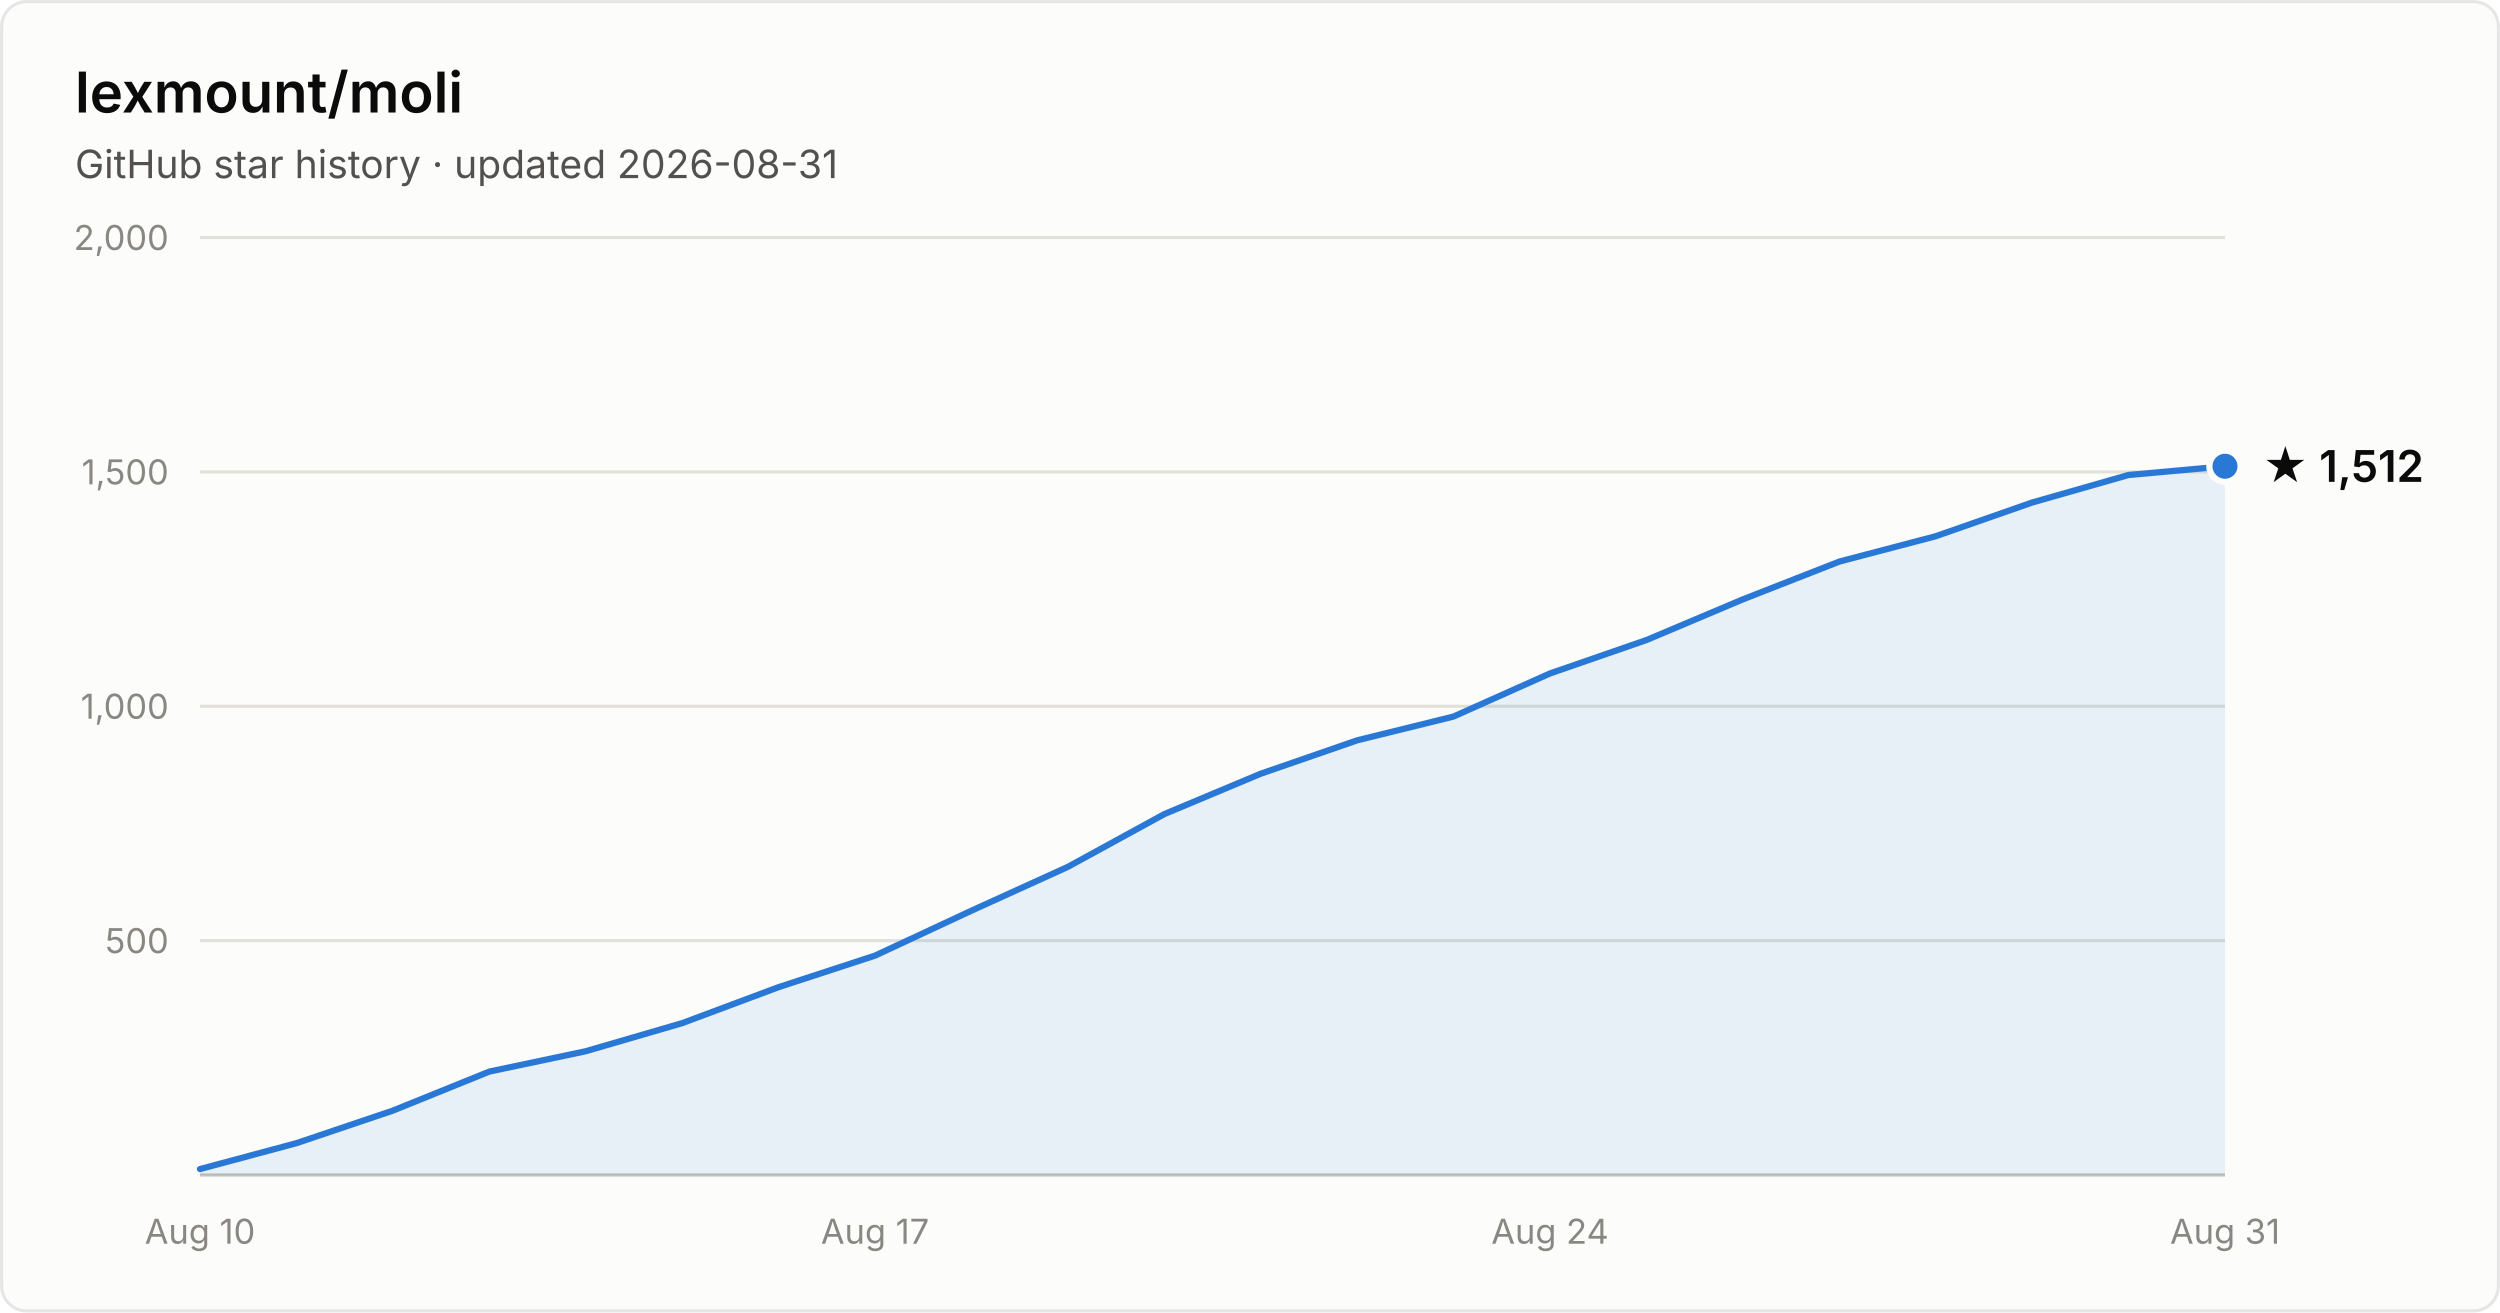
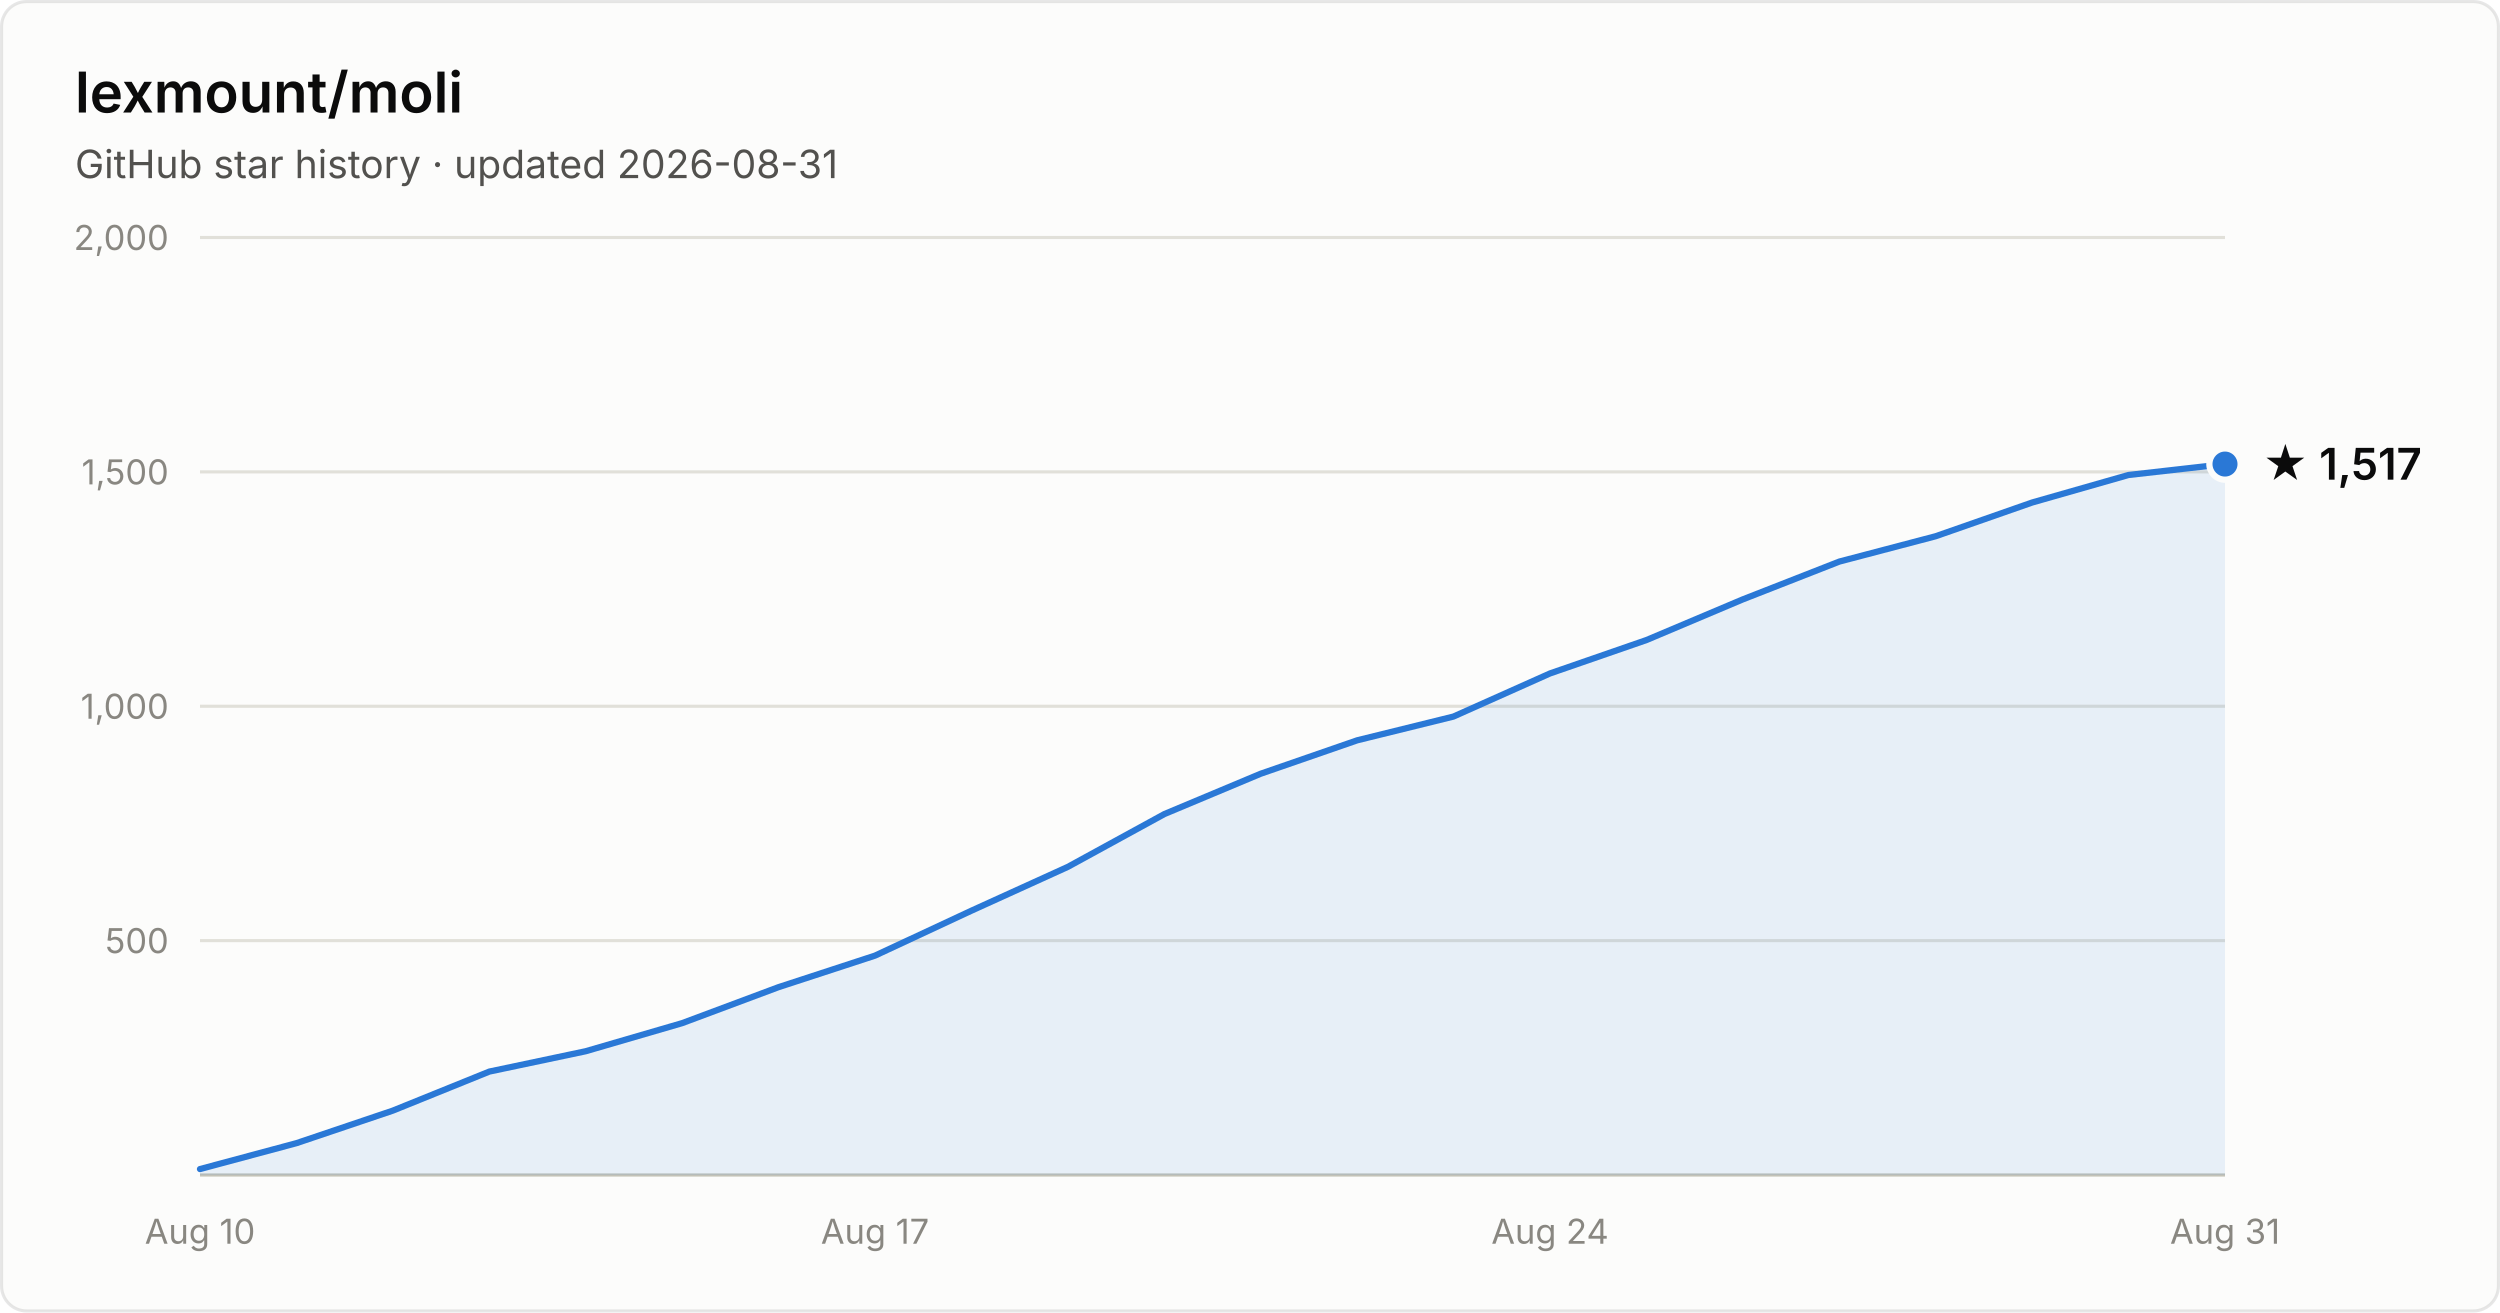
- <svg xmlns="http://www.w3.org/2000/svg" width="800" height="420" viewBox="0 0 800 420" font-family="system-ui, -apple-system, Segoe UI, sans-serif" role="img" aria-label="Star history of lexmount/moli: 1,512 stars as of 2026-08-31">
+ <svg xmlns="http://www.w3.org/2000/svg" width="800" height="420" viewBox="0 0 800 420" font-family="system-ui, -apple-system, Segoe UI, sans-serif" role="img" aria-label="Star history of lexmount/moli: 1,517 stars as of 2026-08-31">
  <rect x="0.5" y="0.5" width="799" height="419" rx="8" fill="#fcfcfb" stroke="rgba(11,11,11,0.10)" />
  <text x="24" y="36" fill="#0b0b0b" font-size="18" font-weight="600">lexmount/moli</text>
  <text x="24" y="57" fill="#52514e" font-size="12.5">GitHub star history · updated 2026-08-31</text>
  <line x1="64" y1="301.0" x2="712" y2="301.0" stroke="#e1e0d9" stroke-width="1" />
  <text x="54" y="305.0" text-anchor="end" fill="#898781" font-size="11" style="font-variant-numeric:tabular-nums">500</text>
  <line x1="64" y1="226.0" x2="712" y2="226.0" stroke="#e1e0d9" stroke-width="1" />
  <text x="54" y="230.0" text-anchor="end" fill="#898781" font-size="11" style="font-variant-numeric:tabular-nums">1,000</text>
  <line x1="64" y1="151.0" x2="712" y2="151.0" stroke="#e1e0d9" stroke-width="1" />
  <text x="54" y="155.0" text-anchor="end" fill="#898781" font-size="11" style="font-variant-numeric:tabular-nums">1,500</text>
  <line x1="64" y1="76.0" x2="712" y2="76.0" stroke="#e1e0d9" stroke-width="1" />
  <text x="54" y="80.0" text-anchor="end" fill="#898781" font-size="11" style="font-variant-numeric:tabular-nums">2,000</text>
  <line x1="64" y1="376" x2="712" y2="376" stroke="#c3c2b7" stroke-width="1" />
  <text x="64.0" y="398" text-anchor="middle" fill="#898781" font-size="11" style="font-variant-numeric:tabular-nums">Aug 10</text>
  <text x="280.0" y="398" text-anchor="middle" fill="#898781" font-size="11" style="font-variant-numeric:tabular-nums">Aug 17</text>
  <text x="496.0" y="398" text-anchor="middle" fill="#898781" font-size="11" style="font-variant-numeric:tabular-nums">Aug 24</text>
  <text x="712.0" y="398" text-anchor="middle" fill="#898781" font-size="11" style="font-variant-numeric:tabular-nums">Aug 31</text>
-   <path d="M64.0 374.1 L94.9 365.8 L125.7 355.4 L156.6 342.9 L187.4 336.4 L218.3 327.4 L249.1 315.9 L280.0 305.8 L310.9 291.4 L341.7 277.4 L372.6 260.5 L403.4 247.6 L434.3 236.9 L465.1 229.3 L496.0 215.5 L526.9 204.8 L557.7 191.8 L588.6 179.7 L619.4 171.6 L650.3 160.8 L681.1 152.0 L712.0 149.2 L712.0 376 L64.0 376 Z" fill="#2a78d6" fill-opacity="0.1" />
-   <path d="M64.0 374.1 L94.9 365.8 L125.7 355.4 L156.6 342.9 L187.4 336.4 L218.3 327.4 L249.1 315.9 L280.0 305.8 L310.9 291.4 L341.7 277.4 L372.6 260.5 L403.4 247.6 L434.3 236.9 L465.1 229.3 L496.0 215.5 L526.9 204.8 L557.7 191.8 L588.6 179.7 L619.4 171.6 L650.3 160.8 L681.1 152.0 L712.0 149.2" fill="none" stroke="#2a78d6" stroke-width="2" stroke-linejoin="round" stroke-linecap="round" />
-   <circle cx="712.0" cy="149.2" r="5" fill="#2a78d6" stroke="#fcfcfb" stroke-width="2" />
-   <text x="724.0" y="154.2" fill="#0b0b0b" font-size="14" font-weight="600">★ 1,512</text>
+   <path d="M64.0 374.1 L94.9 365.8 L125.7 355.4 L156.6 342.9 L187.4 336.4 L218.3 327.4 L249.1 315.9 L280.0 305.8 L310.9 291.4 L341.7 277.4 L372.6 260.5 L403.4 247.6 L434.3 236.9 L465.1 229.3 L496.0 215.5 L526.9 204.8 L557.7 191.8 L588.6 179.7 L619.4 171.6 L650.3 160.8 L681.1 152.0 L712.0 148.5 L712.0 376 L64.0 376 Z" fill="#2a78d6" fill-opacity="0.1" />
+   <path d="M64.0 374.1 L94.9 365.8 L125.7 355.4 L156.6 342.9 L187.4 336.4 L218.3 327.4 L249.1 315.9 L280.0 305.8 L310.9 291.4 L341.7 277.4 L372.6 260.5 L403.4 247.6 L434.3 236.9 L465.1 229.3 L496.0 215.5 L526.9 204.8 L557.7 191.8 L588.6 179.7 L619.4 171.6 L650.3 160.8 L681.1 152.0 L712.0 148.5" fill="none" stroke="#2a78d6" stroke-width="2" stroke-linejoin="round" stroke-linecap="round" />
+   <circle cx="712.0" cy="148.5" r="5" fill="#2a78d6" stroke="#fcfcfb" stroke-width="2" />
+   <text x="724.0" y="153.5" fill="#0b0b0b" font-size="14" font-weight="600">★ 1,517</text>
</svg>
